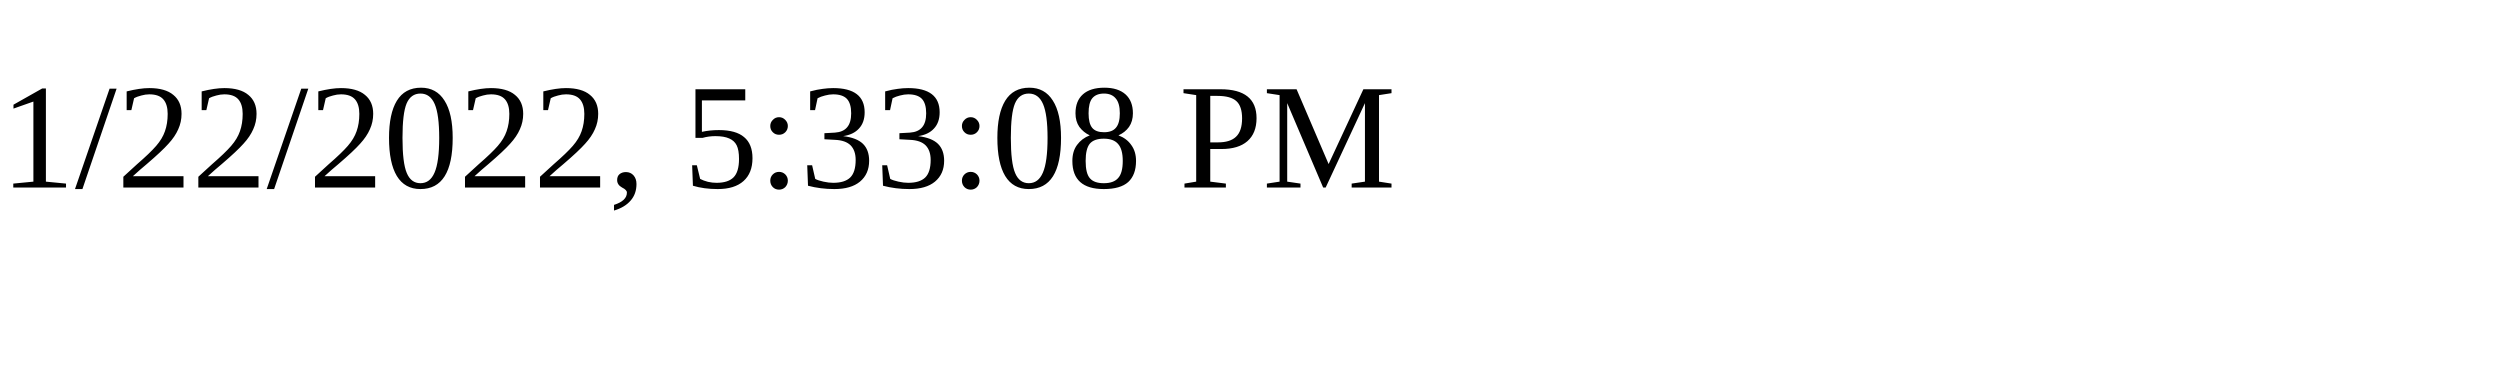
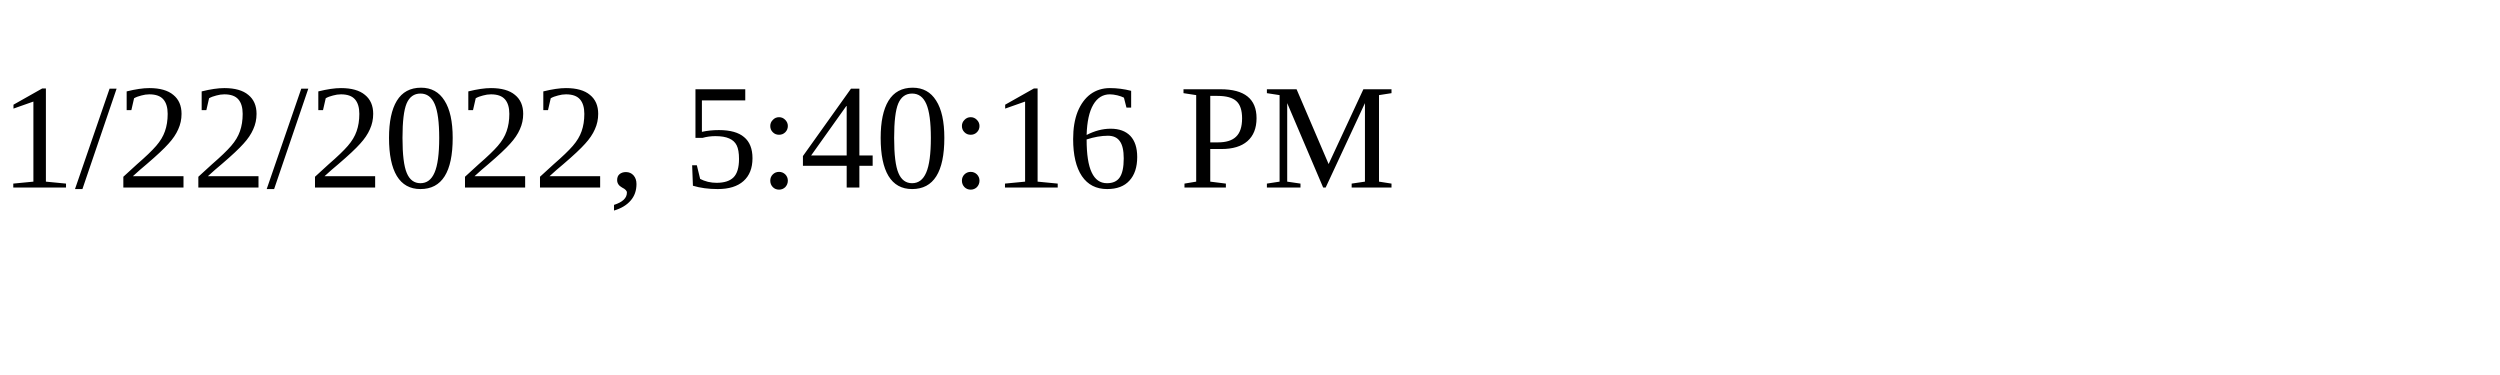
<svg xmlns="http://www.w3.org/2000/svg" height="30" width="200">
-   <text x="0" y="15">1/22/2022, 5:33:08 PM</text>
+   <text x="0" y="15">1/22/2022, 5:40:16 PM</text>
</svg>
